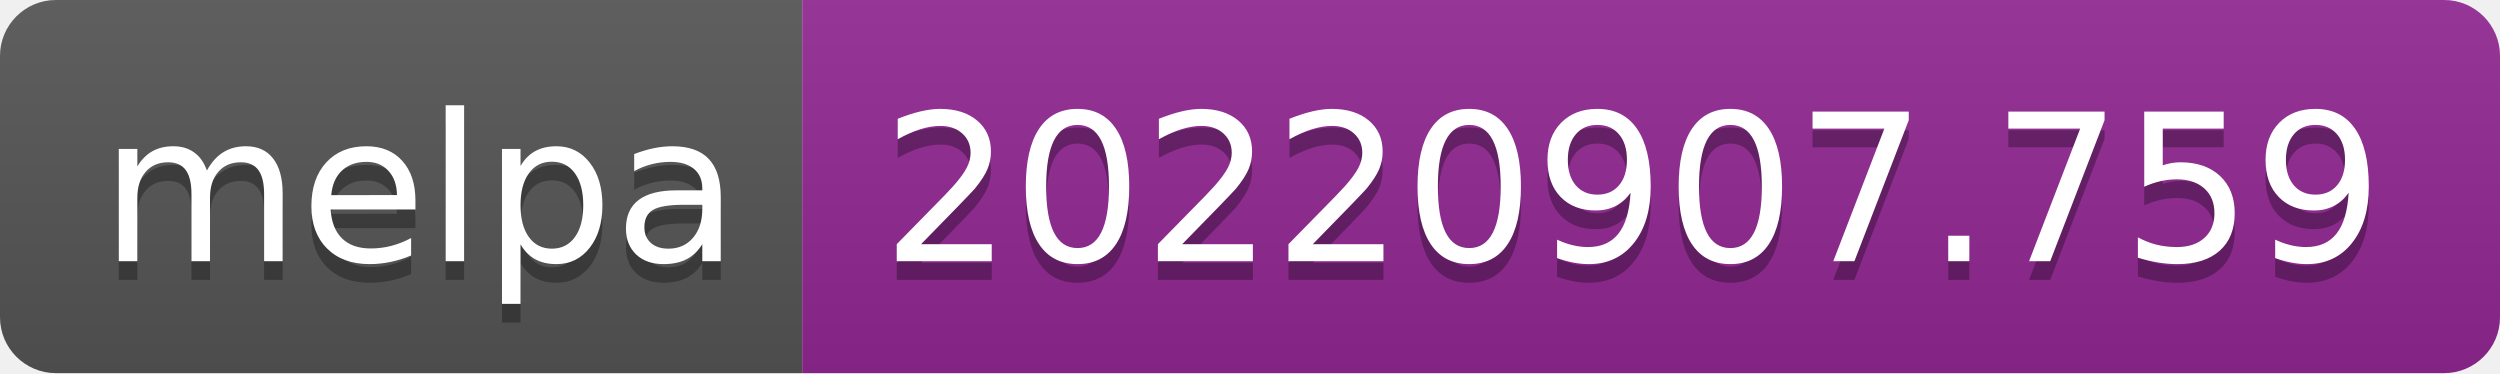
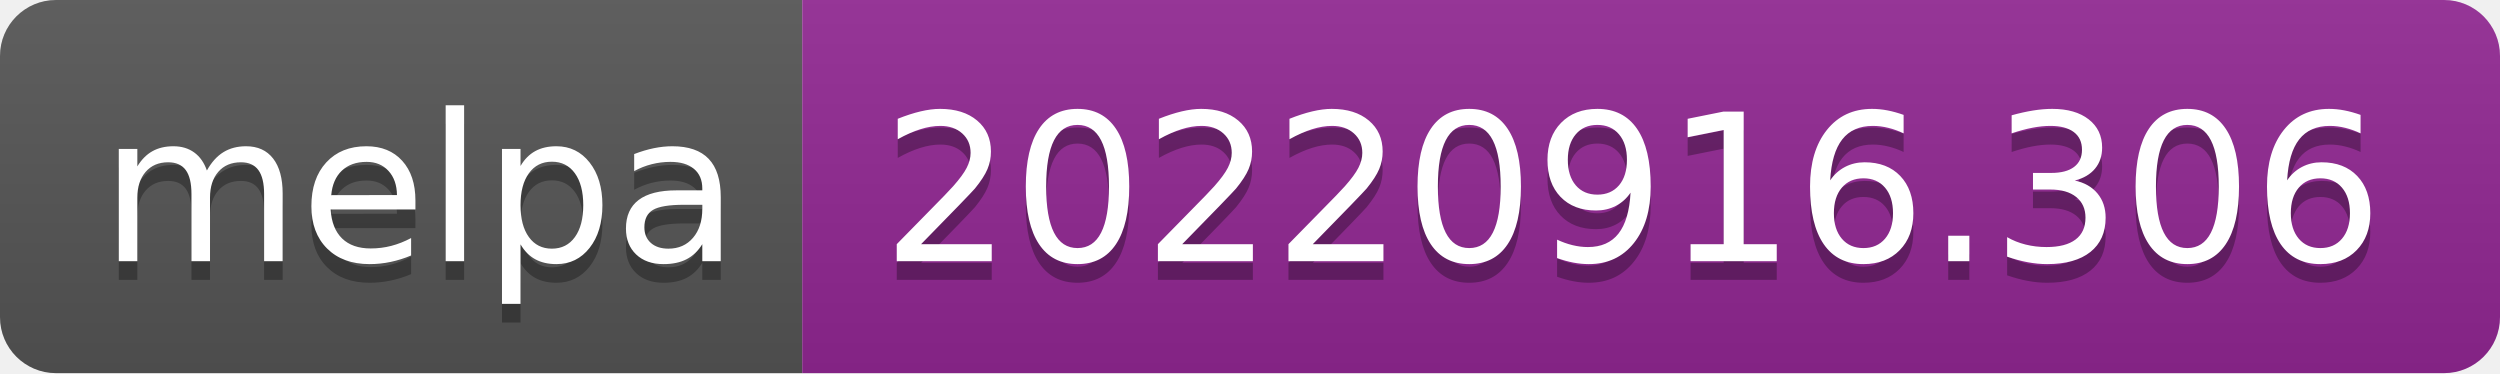
- <svg xmlns="http://www.w3.org/2000/svg" width="134" height="20" role="img" aria-label="melpa: 20220907.759">
+ <svg xmlns="http://www.w3.org/2000/svg" width="134" height="20" role="img" aria-label="melpa: 20220916.306">
  <linearGradient id="s" x2="0" y2="100%">
    <stop offset="0" stop-color="#bbb" stop-opacity=".1" />
    <stop offset="1" stop-opacity=".1" />
  </linearGradient>
  <clipPath id="r">
    <rect width="134" height="20" rx="3" fill="#fff" />
  </clipPath>
  <g clip-path="url(#r)">
    <rect width="43" height="20" fill="#555" />
    <rect x="43" width="91" height="20" fill="#922793" />
    <rect width="134" height="20" fill="url(#s)" />
  </g>
  <g fill="#fff" text-anchor="middle" font-family="Verdana,Geneva,DejaVu Sans,sans-serif" text-rendering="geometricPrecision" font-size="110">
    <text aria-hidden="true" x="225" y="150" fill="#010101" fill-opacity=".3" transform="scale(.1)" textLength="330">melpa</text>
    <text x="225" y="140" transform="scale(.1)" fill="#fff" textLength="330">melpa</text>
-     <text aria-hidden="true" x="875" y="150" fill="#010101" fill-opacity=".3" transform="scale(.1)" textLength="810">20220907.759</text>
-     <text x="875" y="140" transform="scale(.1)" fill="#fff" textLength="810">20220907.759</text>
+     <text aria-hidden="true" x="875" y="150" fill="#010101" fill-opacity=".3" transform="scale(.1)" textLength="810">20220916.306</text>
+     <text x="875" y="140" transform="scale(.1)" fill="#fff" textLength="810">20220916.306</text>
  </g>
</svg>
